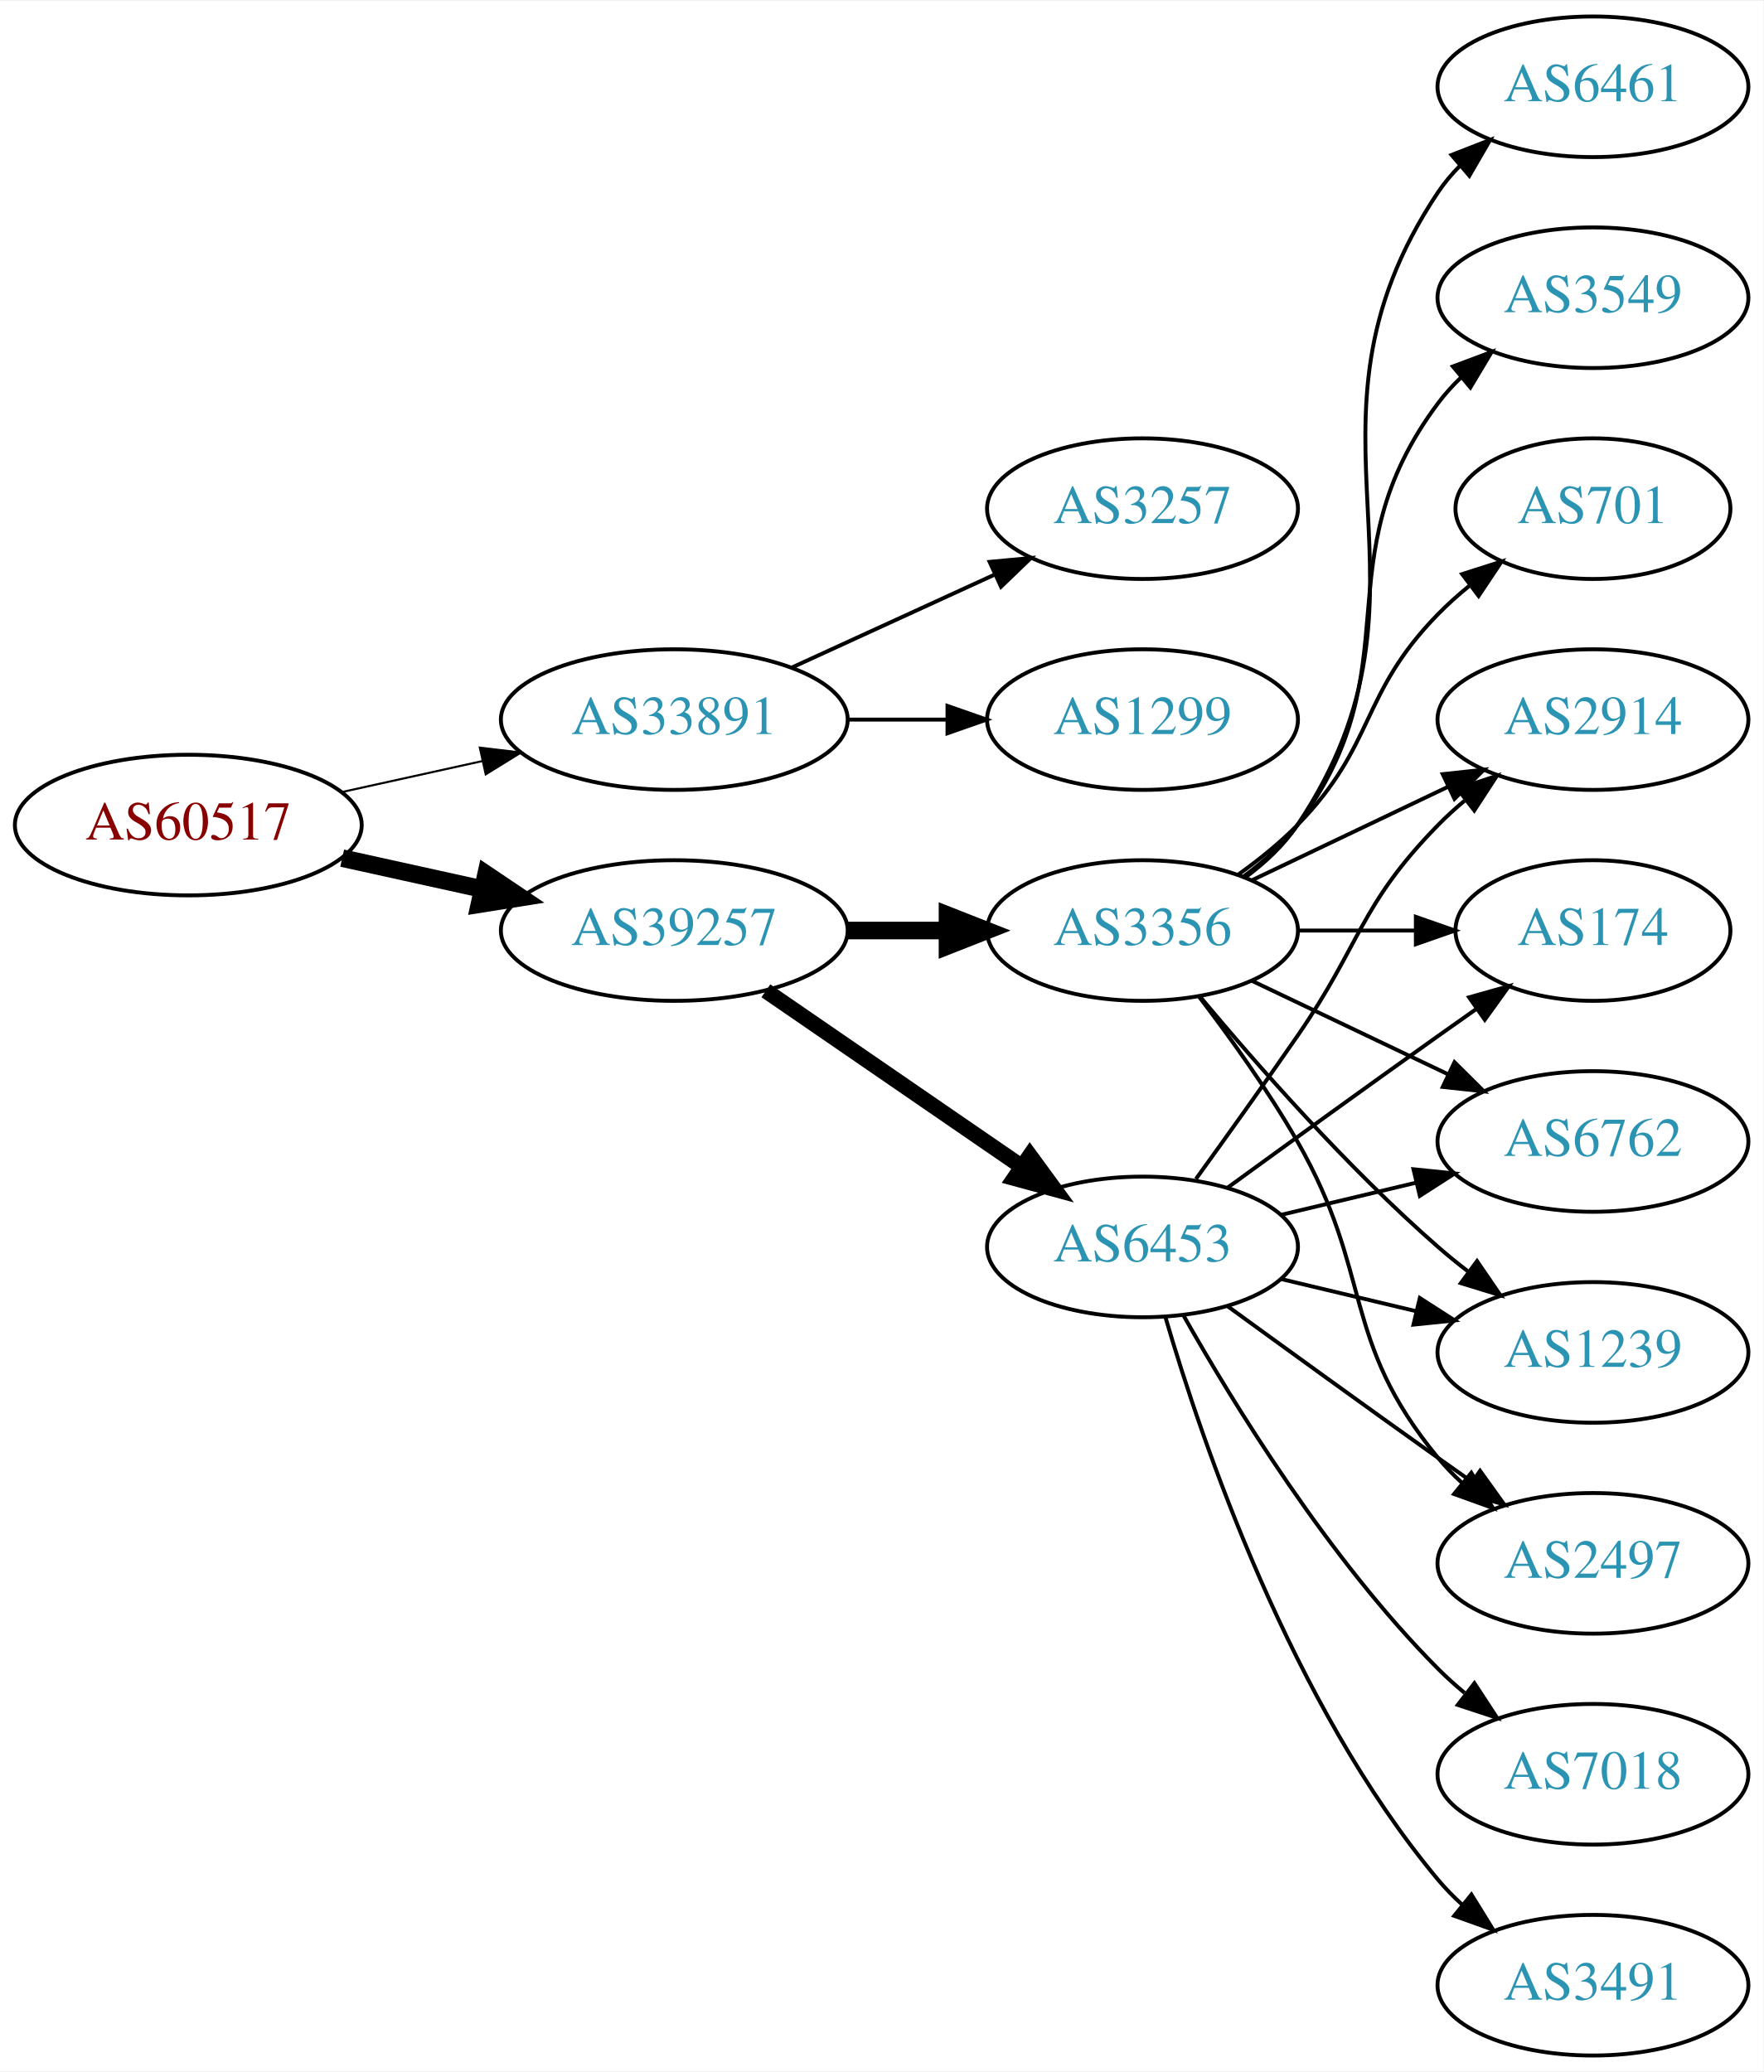
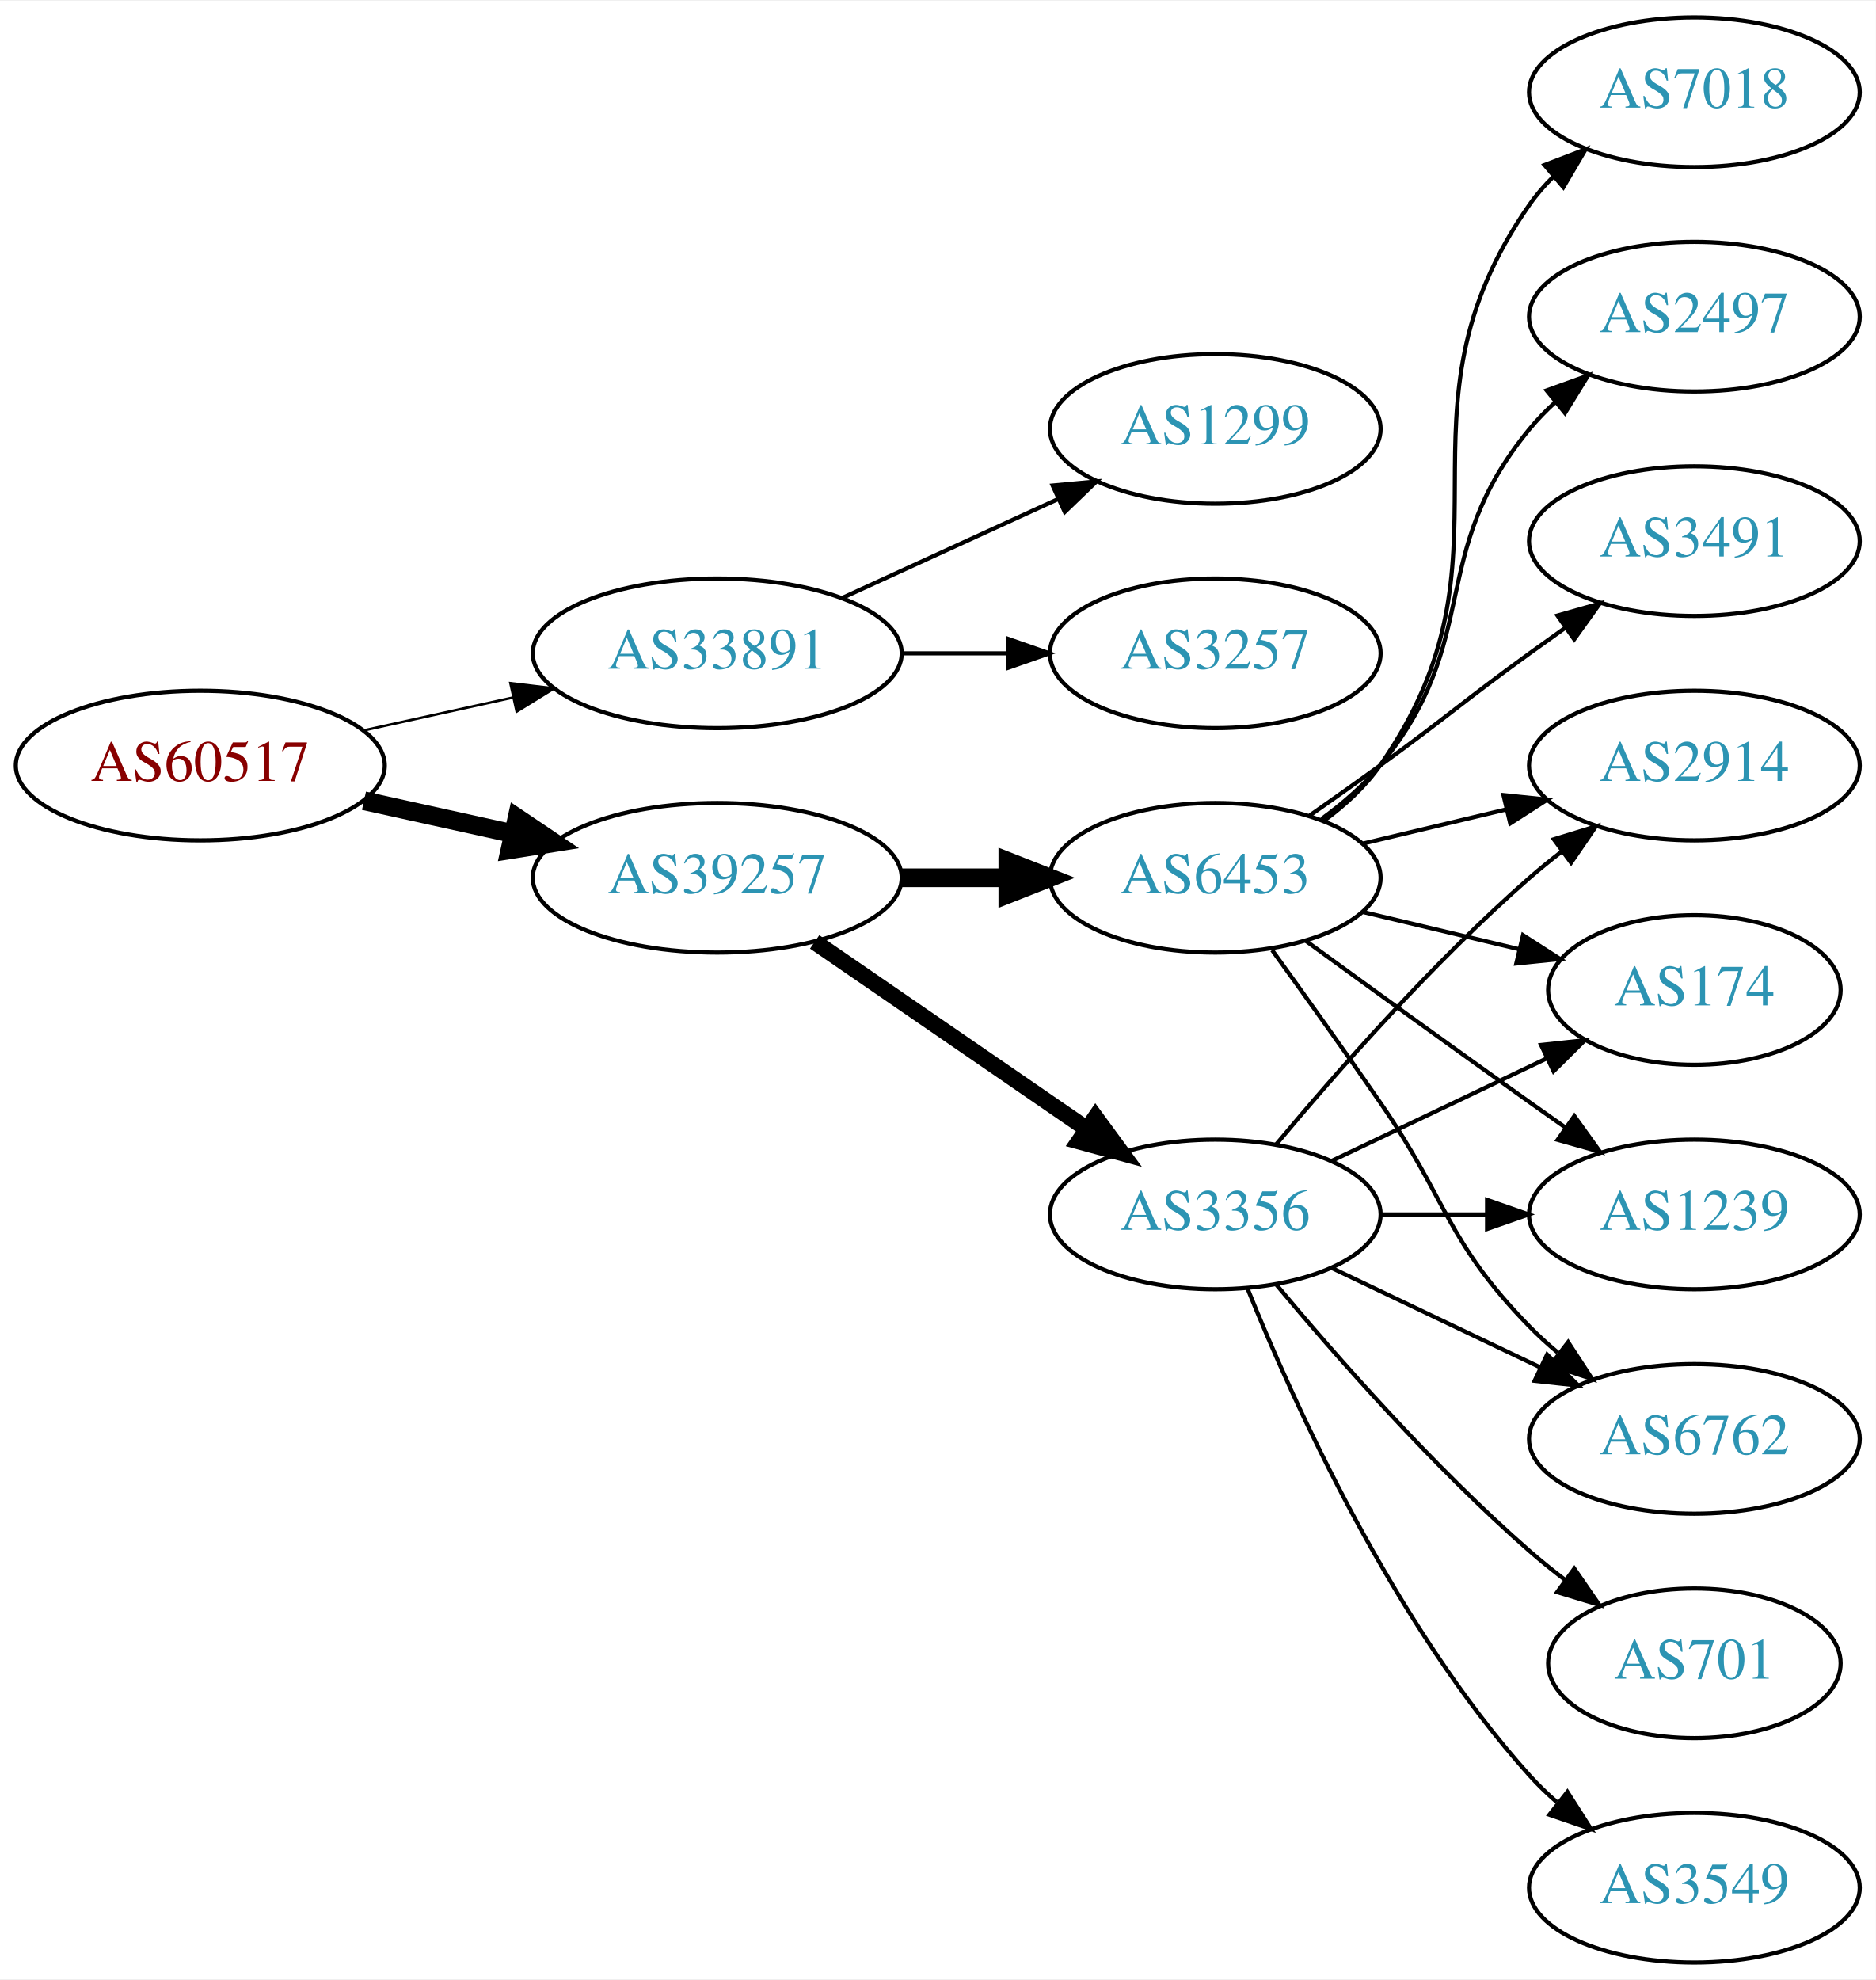
- <svg xmlns="http://www.w3.org/2000/svg" xmlns:xlink="http://www.w3.org/1999/xlink" width="451pt" height="530pt" viewBox="0.00 0.00 451.37 530.00">
-   <g id="graph0" class="graph" transform="scale(1 1) rotate(0) translate(4 526)">
-     <polygon fill="white" stroke="none" points="-4,4 -4,-526 447.37,-526 447.37,4 -4,4" />
+ <svg xmlns="http://www.w3.org/2000/svg" xmlns:xlink="http://www.w3.org/1999/xlink" width="451pt" height="476pt" viewBox="0.00 0.00 451.37 476.00">
+   <g id="graph0" class="graph" transform="scale(1 1) rotate(0) translate(4 472)">
+     <polygon fill="white" stroke="none" points="-4,4 -4,-472 447.37,-472 447.37,4 -4,4" />
    <g id="node1" class="node">
      <g id="a_node1">
        <a xlink:href="/asn/60517" xlink:title="AS60517 ~ AS-CABLEVISION [AT]">
-           <ellipse fill="#ffffff" stroke="black" cx="44.196" cy="-315" rx="44.393" ry="18" />
-           <text text-anchor="middle" x="44.196" y="-311.3" font-family="Times,serif" font-size="14.00" fill="#880000">AS60517</text>
+           <ellipse fill="#ffffff" stroke="black" cx="44.196" cy="-288" rx="44.393" ry="18" />
+           <text text-anchor="middle" x="44.196" y="-284.3" font-family="Times,serif" font-size="14.00" fill="#880000">AS60517</text>
        </a>
      </g>
    </g>
    <g id="node2" class="node">
      <g id="a_node2">
        <a xlink:href="/asn/33891" xlink:title="AS33891 ~ CORE-BACKBONE GMBH GLOBAL NETWORK [DE]">
-           <ellipse fill="#ffffff" stroke="black" cx="168.588" cy="-342" rx="44.393" ry="18" />
-           <text text-anchor="middle" x="168.588" y="-338.3" font-family="Times,serif" font-size="14.00" fill="#2c94b3">AS33891</text>
+           <ellipse fill="#ffffff" stroke="black" cx="168.588" cy="-315" rx="44.393" ry="18" />
+           <text text-anchor="middle" x="168.588" y="-311.3" font-family="Times,serif" font-size="14.00" fill="#2c94b3">AS33891</text>
        </a>
      </g>
    </g>
    <g id="edge1" class="edge">
-       <path fill="none" stroke="black" stroke-width="0.529" d="M83.586,-323.469C94.978,-325.982 107.6,-328.767 119.525,-331.397" />
-       <polygon fill="black" stroke="black" stroke-width="0.529" points="118.815,-334.825 129.335,-333.561 120.323,-327.989 118.815,-334.825" />
+       <path fill="none" stroke="black" stroke-width="0.6" d="M83.586,-296.469C94.978,-298.982 107.6,-301.767 119.525,-304.397" />
+       <polygon fill="black" stroke="black" stroke-width="0.6" points="118.815,-307.825 129.335,-306.561 120.323,-300.989 118.815,-307.825" />
    </g>
    <g id="node3" class="node">
      <g id="a_node3">
        <a xlink:href="/asn/39257" xlink:title="AS39257 ~ INC [DE]">
-           <ellipse fill="#ffffff" stroke="black" cx="168.588" cy="-288" rx="44.393" ry="18" />
-           <text text-anchor="middle" x="168.588" y="-284.3" font-family="Times,serif" font-size="14.00" fill="#2c94b3">AS39257</text>
+           <ellipse fill="#ffffff" stroke="black" cx="168.588" cy="-261" rx="44.393" ry="18" />
+           <text text-anchor="middle" x="168.588" y="-257.3" font-family="Times,serif" font-size="14.00" fill="#2c94b3">AS39257</text>
        </a>
      </g>
    </g>
    <g id="edge2" class="edge">
-       <path fill="none" stroke="black" stroke-width="4.5" d="M83.586,-306.531C94.978,-304.018 107.6,-301.233 119.525,-298.603" />
-       <polygon fill="black" stroke="black" stroke-width="4.5" points="120.418,-302.438 129.335,-296.439 118.721,-294.748 120.418,-302.438" />
+       <path fill="none" stroke="black" stroke-width="4.5" d="M83.586,-279.531C94.978,-277.018 107.6,-274.233 119.525,-271.603" />
+       <polygon fill="black" stroke="black" stroke-width="4.5" points="120.418,-275.438 129.335,-269.439 118.721,-267.748 120.418,-275.438" />
    </g>
    <g id="node4" class="node">
      <g id="a_node4">
-         <a xlink:href="/asn/3257" xlink:title="AS3257 ~ GTT [DE]">
-           <ellipse fill="#ffffff" stroke="black" cx="288.431" cy="-396" rx="39.794" ry="18" />
-           <text text-anchor="middle" x="288.431" y="-392.3" font-family="Times,serif" font-size="14.00" fill="#2c94b3">AS3257</text>
+         <a xlink:href="/asn/1299" xlink:title="AS1299 ~ Telia Carrier [EU]">
+           <ellipse fill="#ffffff" stroke="black" cx="288.431" cy="-369" rx="39.794" ry="18" />
+           <text text-anchor="middle" x="288.431" y="-365.3" font-family="Times,serif" font-size="14.00" fill="#2c94b3">AS1299</text>
        </a>
      </g>
    </g>
    <g id="edge3" class="edge">
-       <path fill="none" stroke="black" d="M198.718,-355.348C214.329,-362.502 233.727,-371.391 250.399,-379.03" />
-       <polygon fill="black" stroke="black" points="249.302,-382.378 259.851,-383.362 252.218,-376.014 249.302,-382.378" />
+       <path fill="none" stroke="black" d="M198.718,-328.348C214.329,-335.502 233.727,-344.391 250.399,-352.03" />
+       <polygon fill="black" stroke="black" points="249.302,-355.378 259.851,-356.362 252.218,-349.014 249.302,-355.378" />
    </g>
    <g id="node5" class="node">
      <g id="a_node5">
-         <a xlink:href="/asn/1299" xlink:title="AS1299 ~ Telia Carrier [EU]">
-           <ellipse fill="#ffffff" stroke="black" cx="288.431" cy="-342" rx="39.794" ry="18" />
-           <text text-anchor="middle" x="288.431" y="-338.3" font-family="Times,serif" font-size="14.00" fill="#2c94b3">AS1299</text>
+         <a xlink:href="/asn/3257" xlink:title="AS3257 ~ GTT [DE]">
+           <ellipse fill="#ffffff" stroke="black" cx="288.431" cy="-315" rx="39.794" ry="18" />
+           <text text-anchor="middle" x="288.431" y="-311.3" font-family="Times,serif" font-size="14.00" fill="#2c94b3">AS3257</text>
        </a>
      </g>
    </g>
    <g id="edge4" class="edge">
-       <path fill="none" stroke="black" d="M212.799,-342C221.112,-342 229.875,-342 238.357,-342" />
-       <polygon fill="black" stroke="black" points="238.516,-345.5 248.516,-342 238.516,-338.5 238.516,-345.5" />
+       <path fill="none" stroke="black" d="M212.799,-315C221.112,-315 229.875,-315 238.357,-315" />
+       <polygon fill="black" stroke="black" points="238.516,-318.5 248.516,-315 238.516,-311.5 238.516,-318.5" />
    </g>
    <g id="node6" class="node">
      <g id="a_node6">
-         <a xlink:href="/asn/6453" xlink:title="AS6453 ~ TATA COMMUNICATIONS (AMERICA) INC [US]">
-           <ellipse fill="#ffffff" stroke="black" cx="288.431" cy="-207" rx="39.794" ry="18" />
-           <text text-anchor="middle" x="288.431" y="-203.3" font-family="Times,serif" font-size="14.00" fill="#2c94b3">AS6453</text>
+         <a xlink:href="/asn/3356" xlink:title="AS3356 ~ Level 3 Parent, LLC [US]">
+           <ellipse fill="#ffffff" stroke="black" cx="288.431" cy="-180" rx="39.794" ry="18" />
+           <text text-anchor="middle" x="288.431" y="-176.3" font-family="Times,serif" font-size="14.00" fill="#2c94b3">AS3356</text>
        </a>
      </g>
    </g>
    <g id="edge5" class="edge">
-       <path fill="none" stroke="black" stroke-width="4" d="M192.031,-272.574C210.612,-259.802 237.173,-241.545 257.553,-227.537" />
-       <polygon fill="black" stroke="black" stroke-width="4" points="259.609,-230.371 265.867,-221.822 255.643,-224.602 259.609,-230.371" />
+       <path fill="none" stroke="black" stroke-width="3.938" d="M192.031,-245.574C210.612,-232.802 237.173,-214.545 257.553,-200.537" />
+       <polygon fill="black" stroke="black" stroke-width="3.938" points="259.609,-203.371 265.867,-194.822 255.643,-197.602 259.609,-203.371" />
    </g>
    <g id="node7" class="node">
      <g id="a_node7">
-         <a xlink:href="/asn/3356" xlink:title="AS3356 ~ Level 3 Parent, LLC [US]">
-           <ellipse fill="#ffffff" stroke="black" cx="288.431" cy="-288" rx="39.794" ry="18" />
-           <text text-anchor="middle" x="288.431" y="-284.3" font-family="Times,serif" font-size="14.00" fill="#2c94b3">AS3356</text>
+         <a xlink:href="/asn/6453" xlink:title="AS6453 ~ TATA COMMUNICATIONS (AMERICA) INC [US]">
+           <ellipse fill="#ffffff" stroke="black" cx="288.431" cy="-261" rx="39.794" ry="18" />
+           <text text-anchor="middle" x="288.431" y="-257.3" font-family="Times,serif" font-size="14.00" fill="#2c94b3">AS6453</text>
        </a>
      </g>
    </g>
    <g id="edge6" class="edge">
-       <path fill="none" stroke="black" stroke-width="4.5" d="M212.799,-288C221.112,-288 229.875,-288 238.357,-288" />
-       <polygon fill="black" stroke="black" stroke-width="4.5" points="238.516,-291.938 248.516,-288 238.516,-284.063 238.516,-291.938" />
+       <path fill="none" stroke="black" stroke-width="4.5" d="M212.799,-261C221.112,-261 229.875,-261 238.357,-261" />
+       <polygon fill="black" stroke="black" stroke-width="4.5" points="238.516,-264.938 248.516,-261 238.516,-257.063 238.516,-264.938" />
    </g>
    <g id="node8" class="node">
      <g id="a_node8">
        <a xlink:href="/asn/174" xlink:title="AS174 ~ Cogent Communications [US]">
-           <ellipse fill="#ffffff" stroke="black" cx="403.724" cy="-288" rx="35.194" ry="18" />
-           <text text-anchor="middle" x="403.724" y="-284.3" font-family="Times,serif" font-size="14.00" fill="#2c94b3">AS174</text>
-         </a>
-       </g>
-     </g>
-     <g id="edge16" class="edge">
-       <path fill="none" stroke="black" d="M310.279,-222.222C325.213,-233.091 345.827,-248.025 364.077,-261 367.288,-263.282 370.657,-265.661 374.011,-268.018" />
-       <polygon fill="black" stroke="black" points="372.023,-270.899 382.222,-273.77 376.039,-265.166 372.023,-270.899" />
+           <ellipse fill="#ffffff" stroke="black" cx="403.724" cy="-234" rx="35.194" ry="18" />
+           <text text-anchor="middle" x="403.724" y="-230.3" font-family="Times,serif" font-size="14.00" fill="#2c94b3">AS174</text>
+         </a>
+       </g>
+     </g>
+     <g id="edge7" class="edge">
+       <path fill="none" stroke="black" d="M316.567,-192.934C331.999,-200.29 351.485,-209.577 368.02,-217.459" />
+       <polygon fill="black" stroke="black" points="366.828,-220.768 377.361,-221.911 369.84,-214.449 366.828,-220.768" />
    </g>
    <g id="node9" class="node">
      <g id="a_node9">
-         <a xlink:href="/asn/6762" xlink:title="AS6762 ~ TELECOM ITALIA SPARKLE S.p.A. [IT]">
-           <ellipse fill="#ffffff" stroke="black" cx="403.724" cy="-234" rx="39.794" ry="18" />
-           <text text-anchor="middle" x="403.724" y="-230.3" font-family="Times,serif" font-size="14.00" fill="#2c94b3">AS6762</text>
-         </a>
-       </g>
-     </g>
-     <g id="edge15" class="edge">
-       <path fill="none" stroke="black" d="M324.038,-215.248C334.909,-217.838 347.064,-220.735 358.506,-223.462" />
-       <polygon fill="black" stroke="black" points="357.789,-226.889 368.328,-225.803 359.412,-220.08 357.789,-226.889" />
+         <a xlink:href="/asn/3549" xlink:title="AS3549 ~ Level 3 Parent, LLC [US]">
+           <ellipse fill="#ffffff" stroke="black" cx="403.724" cy="-18" rx="39.794" ry="18" />
+           <text text-anchor="middle" x="403.724" y="-14.3" font-family="Times,serif" font-size="14.00" fill="#2c94b3">AS3549</text>
+         </a>
+       </g>
+     </g>
+     <g id="edge8" class="edge">
+       <path fill="none" stroke="black" d="M296.179,-162.213C307.23,-134.757 331.283,-81.422 364.077,-45 366.08,-42.776 368.298,-40.637 370.631,-38.603" />
+       <polygon fill="black" stroke="black" points="373.161,-41.065 378.85,-32.127 368.829,-35.567 373.161,-41.065" />
    </g>
    <g id="node10" class="node">
      <g id="a_node10">
        <a xlink:href="/asn/1239" xlink:title="AS1239 ~ Sprint [US]">
          <ellipse fill="#ffffff" stroke="black" cx="403.724" cy="-180" rx="39.794" ry="18" />
          <text text-anchor="middle" x="403.724" y="-176.3" font-family="Times,serif" font-size="14.00" fill="#2c94b3">AS1239</text>
        </a>
      </g>
    </g>
-     <g id="edge18" class="edge">
-       <path fill="none" stroke="black" d="M324.038,-198.752C334.909,-196.162 347.064,-193.265 358.506,-190.538" />
-       <polygon fill="black" stroke="black" points="359.412,-193.92 368.328,-188.197 357.789,-187.111 359.412,-193.92" />
+     <g id="edge9" class="edge">
+       <path fill="none" stroke="black" d="M328.103,-180C336.306,-180 345.07,-180 353.602,-180" />
+       <polygon fill="black" stroke="black" points="353.841,-183.5 363.841,-180 353.841,-176.5 353.841,-183.5" />
+     </g>
+     <g id="node11" class="node">
+       <g id="a_node11">
+         <a xlink:href="/asn/701" xlink:title="AS701 ~ UUNET [US]">
+           <ellipse fill="#ffffff" stroke="black" cx="403.724" cy="-72" rx="35.194" ry="18" />
+           <text text-anchor="middle" x="403.724" y="-68.3" font-family="Times,serif" font-size="14.00" fill="#2c94b3">AS701</text>
+         </a>
+       </g>
+     </g>
+     <g id="edge10" class="edge">
+       <path fill="none" stroke="black" d="M303.061,-163.183C317.343,-146.071 340.89,-119.255 364.077,-99 366.747,-96.668 369.62,-94.352 372.55,-92.114" />
+       <polygon fill="black" stroke="black" points="374.828,-94.784 380.841,-86.061 370.701,-89.13 374.828,-94.784" />
    </g>
    <g id="node12" class="node">
      <g id="a_node12">
-         <a xlink:href="/asn/2497" xlink:title="AS2497 ~ Internet Initiative Japan Inc. [JP]">
+         <a xlink:href="/asn/6762" xlink:title="AS6762 ~ TELECOM ITALIA SPARKLE S.p.A. [IT]">
          <ellipse fill="#ffffff" stroke="black" cx="403.724" cy="-126" rx="39.794" ry="18" />
-           <text text-anchor="middle" x="403.724" y="-122.3" font-family="Times,serif" font-size="14.00" fill="#2c94b3">AS2497</text>
-         </a>
-       </g>
-     </g>
-     <g id="edge17" class="edge">
-       <path fill="none" stroke="black" d="M310.279,-191.778C325.213,-180.909 345.827,-165.975 364.077,-153 366.898,-150.995 369.841,-148.915 372.789,-146.841" />
-       <polygon fill="black" stroke="black" points="374.835,-149.681 381.013,-141.074 370.816,-143.95 374.835,-149.681" />
+           <text text-anchor="middle" x="403.724" y="-122.3" font-family="Times,serif" font-size="14.00" fill="#2c94b3">AS6762</text>
+         </a>
+       </g>
+     </g>
+     <g id="edge11" class="edge">
+       <path fill="none" stroke="black" d="M316.567,-167.066C331.561,-159.919 350.382,-150.948 366.605,-143.215" />
+       <polygon fill="black" stroke="black" points="368.288,-146.291 375.809,-138.829 365.276,-139.972 368.288,-146.291" />
    </g>
    <g id="node13" class="node">
      <g id="a_node13">
        <a xlink:href="/asn/2914" xlink:title="AS2914 ~ NTT America, Inc. [US]">
-           <ellipse fill="#ffffff" stroke="black" cx="403.724" cy="-342" rx="39.794" ry="18" />
-           <text text-anchor="middle" x="403.724" y="-338.3" font-family="Times,serif" font-size="14.00" fill="#2c94b3">AS2914</text>
-         </a>
-       </g>
+           <ellipse fill="#ffffff" stroke="black" cx="403.724" cy="-288" rx="39.794" ry="18" />
+           <text text-anchor="middle" x="403.724" y="-284.3" font-family="Times,serif" font-size="14.00" fill="#2c94b3">AS2914</text>
+         </a>
+       </g>
+     </g>
+     <g id="edge12" class="edge">
+       <path fill="none" stroke="black" d="M303.061,-196.817C317.343,-213.929 340.89,-240.745 364.077,-261 366.543,-263.154 369.182,-265.294 371.879,-267.372" />
+       <polygon fill="black" stroke="black" points="369.904,-270.264 380.033,-273.37 374.052,-264.625 369.904,-270.264" />
+     </g>
+     <g id="edge14" class="edge">
+       <path fill="none" stroke="black" d="M324.038,-252.752C335.833,-249.942 349.137,-246.771 361.405,-243.847" />
+       <polygon fill="black" stroke="black" points="362.494,-247.186 371.41,-241.463 360.871,-240.376 362.494,-247.186" />
+     </g>
+     <g id="edge18" class="edge">
+       <path fill="none" stroke="black" d="M310.279,-245.778C325.213,-234.909 345.827,-219.975 364.077,-207 366.898,-204.995 369.841,-202.915 372.789,-200.841" />
+       <polygon fill="black" stroke="black" points="374.835,-203.681 381.013,-195.074 370.816,-197.95 374.835,-203.681" />
    </g>
    <g id="edge19" class="edge">
-       <path fill="none" stroke="black" d="M302.11,-224.406C309.725,-234.937 319.558,-248.67 328.077,-261 344.473,-284.731 343.905,-294.383 364.077,-315 366.17,-317.139 368.453,-319.218 370.83,-321.21" />
-       <polygon fill="black" stroke="black" points="369.074,-324.275 379.13,-327.611 373.349,-318.732 369.074,-324.275" />
+       <path fill="none" stroke="black" d="M302.11,-243.594C309.725,-233.063 319.558,-219.33 328.077,-207 344.473,-183.269 343.905,-173.617 364.077,-153 366.17,-150.861 368.453,-148.782 370.83,-146.79" />
+       <polygon fill="black" stroke="black" points="373.349,-149.268 379.13,-140.389 369.074,-143.725 373.349,-149.268" />
+     </g>
+     <g id="edge16" class="edge">
+       <path fill="none" stroke="black" d="M324.038,-269.248C334.909,-271.838 347.064,-274.735 358.506,-277.462" />
+       <polygon fill="black" stroke="black" points="357.789,-280.889 368.328,-279.803 359.412,-274.08 357.789,-280.889" />
+     </g>
+     <g id="node14" class="node">
+       <g id="a_node14">
+         <a xlink:href="/asn/7018" xlink:title="AS7018 ~ AT&amp;T Services, Inc. [US]">
+           <ellipse fill="#ffffff" stroke="black" cx="403.724" cy="-450" rx="39.794" ry="18" />
+           <text text-anchor="middle" x="403.724" y="-446.3" font-family="Times,serif" font-size="14.00" fill="#2c94b3">AS7018</text>
+         </a>
+       </g>
+     </g>
+     <g id="edge13" class="edge">
+       <path fill="none" stroke="black" d="M314.59,-274.716C319.654,-278.455 324.51,-282.904 328.077,-288 363.691,-338.869 328.464,-372.131 364.077,-423 365.75,-425.389 367.705,-427.635 369.832,-429.733" />
+       <polygon fill="black" stroke="black" points="367.672,-432.49 377.564,-436.284 372.196,-427.149 367.672,-432.49" />
+     </g>
+     <g id="node15" class="node">
+       <g id="a_node15">
+         <a xlink:href="/asn/2497" xlink:title="AS2497 ~ Internet Initiative Japan Inc. [JP]">
+           <ellipse fill="#ffffff" stroke="black" cx="403.724" cy="-396" rx="39.794" ry="18" />
+           <text text-anchor="middle" x="403.724" y="-392.3" font-family="Times,serif" font-size="14.00" fill="#2c94b3">AS2497</text>
+         </a>
+       </g>
+     </g>
+     <g id="edge15" class="edge">
+       <path fill="none" stroke="black" d="M314.012,-275.156C319.106,-278.872 324.12,-283.201 328.077,-288 353.142,-318.394 339.013,-338.606 364.077,-369 365.932,-371.25 368.02,-373.396 370.238,-375.424" />
+       <polygon fill="black" stroke="black" points="368.174,-378.256 378.143,-381.844 372.587,-372.823 368.174,-378.256" />
    </g>
    <g id="node16" class="node">
      <g id="a_node16">
-         <a xlink:href="/asn/7018" xlink:title="AS7018 ~ AT&amp;T Services, Inc. [US]">
-           <ellipse fill="#ffffff" stroke="black" cx="403.724" cy="-72" rx="39.794" ry="18" />
-           <text text-anchor="middle" x="403.724" y="-68.3" font-family="Times,serif" font-size="14.00" fill="#2c94b3">AS7018</text>
-         </a>
-       </g>
-     </g>
-     <g id="edge20" class="edge">
-       <path fill="none" stroke="black" d="M298.891,-189.51C311.672,-166.904 336.105,-127.114 364.077,-99 366.188,-96.879 368.484,-94.812 370.87,-92.829" />
-       <polygon fill="black" stroke="black" points="373.385,-95.31 379.185,-86.444 369.122,-89.758 373.385,-95.31" />
-     </g>
-     <g id="node17" class="node">
-       <g id="a_node17">
        <a xlink:href="/asn/3491" xlink:title="AS3491 ~ PCCW Global, Inc. [US]">
-           <ellipse fill="#ffffff" stroke="black" cx="403.724" cy="-18" rx="39.794" ry="18" />
-           <text text-anchor="middle" x="403.724" y="-14.3" font-family="Times,serif" font-size="14.00" fill="#2c94b3">AS3491</text>
-         </a>
-       </g>
-     </g>
-     <g id="edge21" class="edge">
-       <path fill="none" stroke="black" d="M294.305,-188.998C303.619,-157.156 326.435,-90.019 364.077,-45 365.948,-42.763 368.046,-40.626 370.272,-38.604" />
-       <polygon fill="black" stroke="black" points="372.619,-41.208 378.191,-32.196 368.216,-35.766 372.619,-41.208" />
-     </g>
-     <g id="edge7" class="edge">
-       <path fill="none" stroke="black" d="M328.103,-288C337.808,-288 348.299,-288 358.262,-288" />
-       <polygon fill="black" stroke="black" points="358.398,-291.5 368.398,-288 358.398,-284.5 358.398,-291.5" />
-     </g>
-     <g id="edge8" class="edge">
-       <path fill="none" stroke="black" d="M316.567,-275.066C331.561,-267.919 350.382,-258.948 366.605,-251.215" />
-       <polygon fill="black" stroke="black" points="368.288,-254.291 375.809,-246.829 365.276,-247.972 368.288,-254.291" />
-     </g>
-     <g id="edge9" class="edge">
-       <path fill="none" stroke="black" d="M303.061,-271.183C317.343,-254.071 340.89,-227.255 364.077,-207 366.543,-204.846 369.182,-202.706 371.879,-200.628" />
-       <polygon fill="black" stroke="black" points="374.052,-203.375 380.033,-194.63 369.904,-197.736 374.052,-203.375" />
-     </g>
-     <g id="node11" class="node">
-       <g id="a_node11">
-         <a xlink:href="/asn/6461" xlink:title="AS6461 ~ Zayo Bandwidth [US]">
-           <ellipse fill="#ffffff" stroke="black" cx="403.724" cy="-504" rx="39.794" ry="18" />
-           <text text-anchor="middle" x="403.724" y="-500.3" font-family="Times,serif" font-size="14.00" fill="#2c94b3">AS6461</text>
-         </a>
-       </g>
-     </g>
-     <g id="edge10" class="edge">
-       <path fill="none" stroke="black" d="M314.75,-301.607C319.806,-305.351 324.617,-309.831 328.077,-315 369.102,-376.294 323.053,-415.706 364.077,-477 365.699,-479.423 367.618,-481.695 369.72,-483.81" />
-       <polygon fill="black" stroke="black" points="367.533,-486.546 377.405,-490.393 372.087,-481.229 367.533,-486.546" />
-     </g>
-     <g id="edge11" class="edge">
-       <path fill="none" stroke="black" d="M302.892,-271.087C310.785,-260.73 320.634,-247.008 328.077,-234 347.642,-199.806 339.013,-183.394 364.077,-153 365.932,-150.75 368.02,-148.604 370.238,-146.576" />
-       <polygon fill="black" stroke="black" points="372.587,-149.177 378.143,-140.156 368.174,-143.744 372.587,-149.177" />
-     </g>
-     <g id="edge12" class="edge">
-       <path fill="none" stroke="black" d="M316.567,-300.934C331.561,-308.081 350.382,-317.052 366.605,-324.785" />
-       <polygon fill="black" stroke="black" points="365.276,-328.028 375.809,-329.171 368.288,-321.709 365.276,-328.028" />
-     </g>
-     <g id="node14" class="node">
-       <g id="a_node14">
-         <a xlink:href="/asn/3549" xlink:title="AS3549 ~ Level 3 Parent, LLC [US]">
-           <ellipse fill="#ffffff" stroke="black" cx="403.724" cy="-450" rx="39.794" ry="18" />
-           <text text-anchor="middle" x="403.724" y="-446.3" font-family="Times,serif" font-size="14.00" fill="#2c94b3">AS3549</text>
-         </a>
-       </g>
-     </g>
-     <g id="edge13" class="edge">
-       <path fill="none" stroke="black" d="M314.362,-301.882C319.438,-305.611 324.356,-310.016 328.077,-315 358.349,-355.542 333.806,-382.458 364.077,-423 365.822,-425.336 367.829,-427.545 369.992,-429.617" />
-       <polygon fill="black" stroke="black" points="367.87,-432.405 377.793,-436.118 372.352,-427.027 367.87,-432.405" />
-     </g>
-     <g id="node15" class="node">
-       <g id="a_node15">
-         <a xlink:href="/asn/701" xlink:title="AS701 ~ UUNET [US]">
-           <ellipse fill="#ffffff" stroke="black" cx="403.724" cy="-396" rx="35.194" ry="18" />
-           <text text-anchor="middle" x="403.724" y="-392.3" font-family="Times,serif" font-size="14.00" fill="#2c94b3">AS701</text>
-         </a>
-       </g>
-     </g>
-     <g id="edge14" class="edge">
-       <path fill="none" stroke="black" d="M313.025,-302.389C318.281,-306.148 323.613,-310.437 328.077,-315 348.25,-335.617 343.905,-348.383 364.077,-369 366.556,-371.534 369.303,-373.983 372.156,-376.304" />
-       <polygon fill="black" stroke="black" points="370.247,-379.248 380.341,-382.468 374.458,-373.657 370.247,-379.248" />
+           <ellipse fill="#ffffff" stroke="black" cx="403.724" cy="-342" rx="39.794" ry="18" />
+           <text text-anchor="middle" x="403.724" y="-338.3" font-family="Times,serif" font-size="14.00" fill="#2c94b3">AS3491</text>
+         </a>
+       </g>
+     </g>
+     <g id="edge17" class="edge">
+       <path fill="none" stroke="black" d="M311.188,-276.009C316.722,-279.879 322.641,-284.064 328.077,-288 344.277,-299.729 347.877,-303.271 364.077,-315 366.88,-317.029 369.812,-319.125 372.752,-321.21" />
+       <polygon fill="black" stroke="black" points="370.775,-324.097 380.967,-326.991 374.803,-318.373 370.775,-324.097" />
    </g>
  </g>
</svg>
